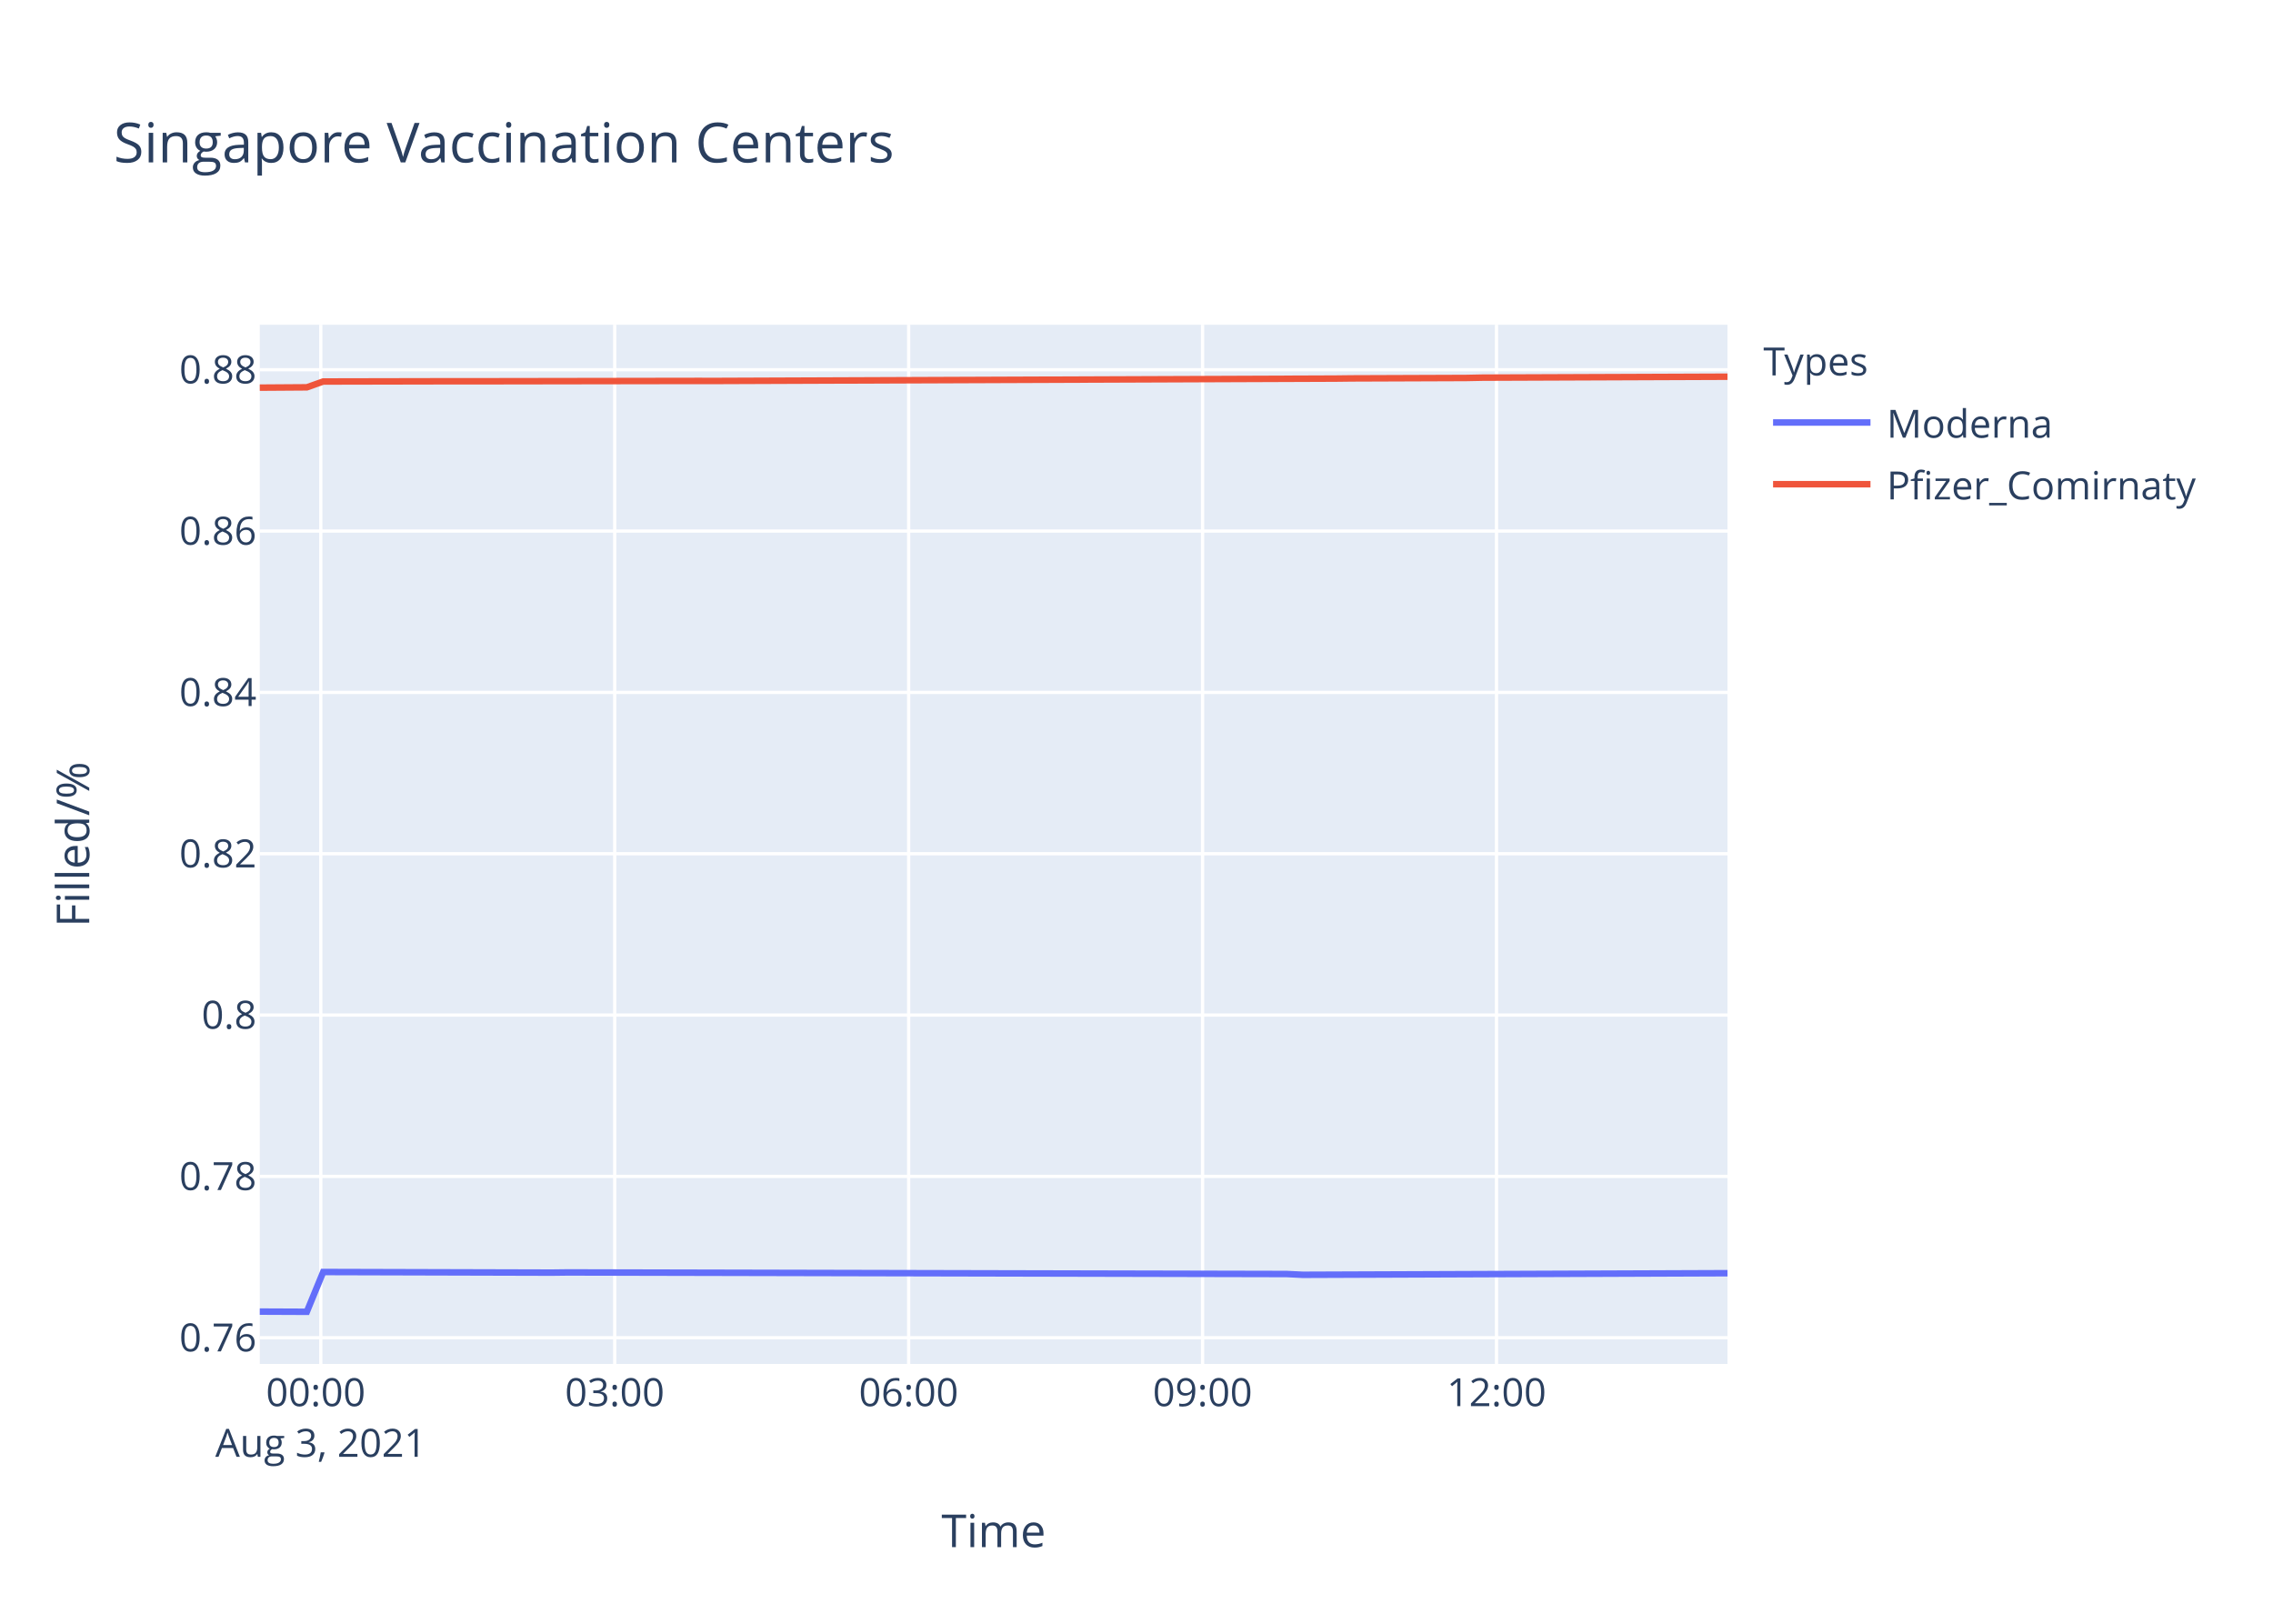
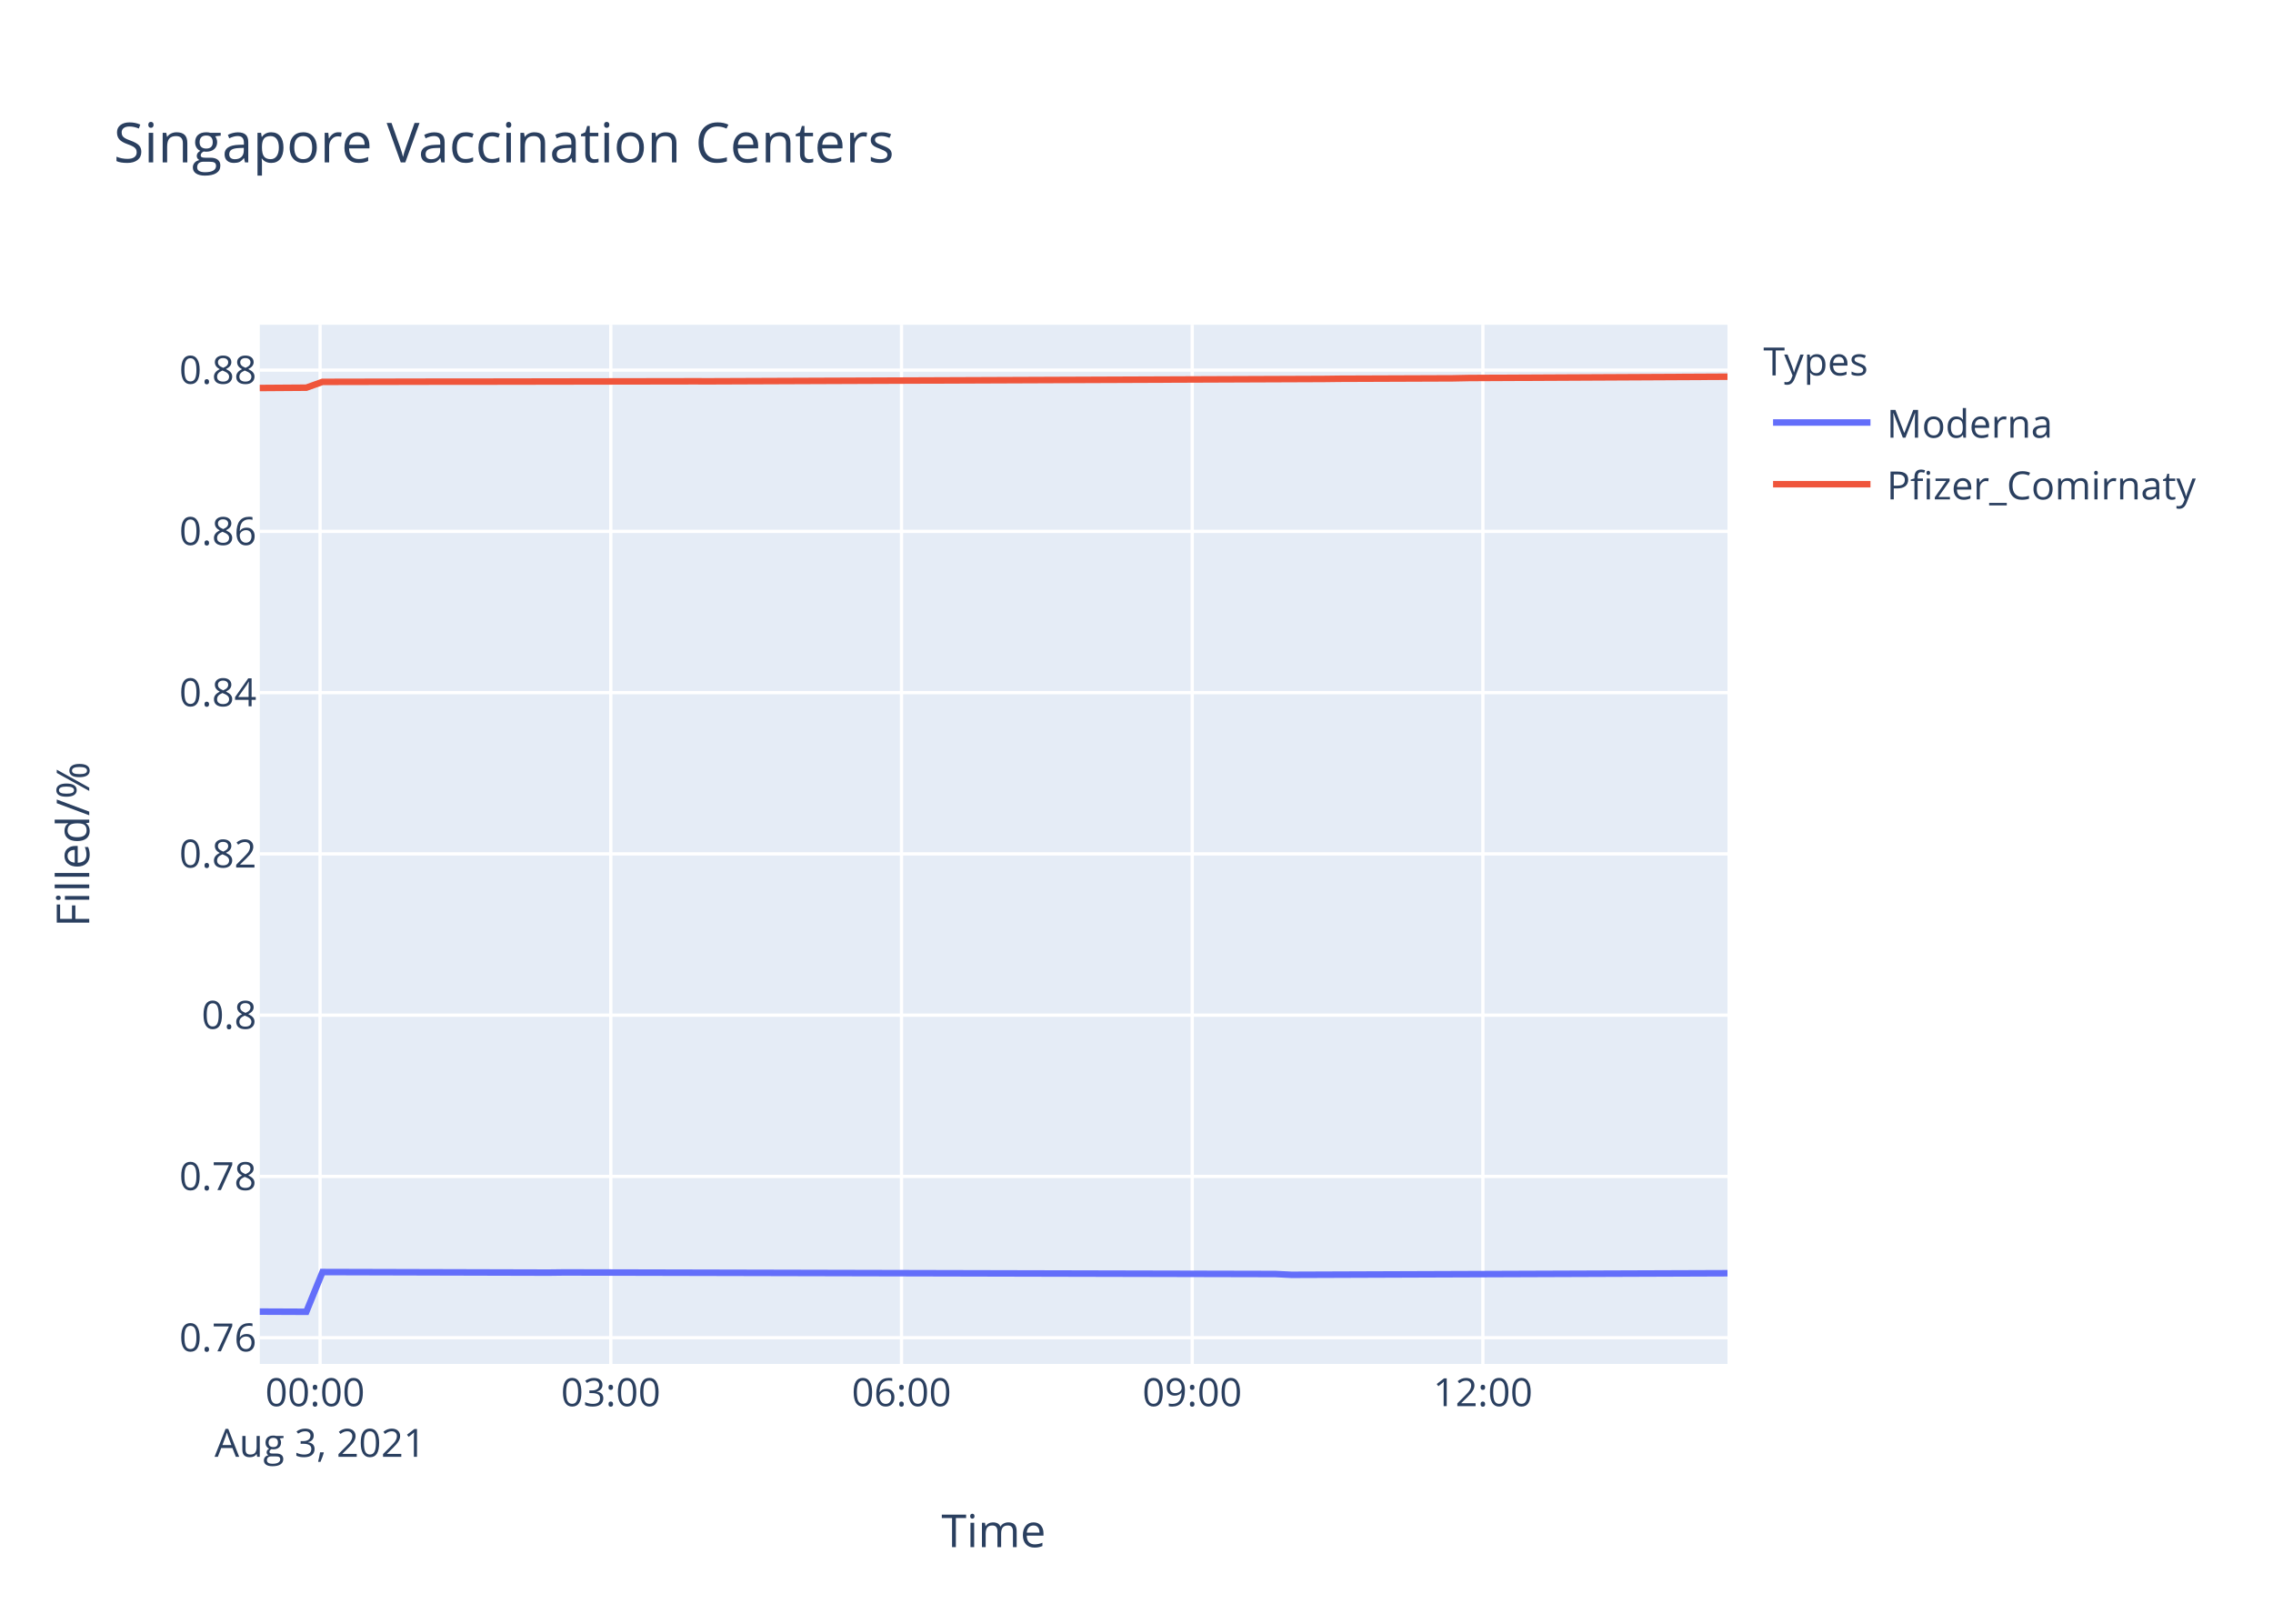
<svg xmlns="http://www.w3.org/2000/svg" class="main-svg" width="700" height="500" style="" viewBox="0 0 700 500">
  <rect x="0" y="0" width="700" height="500" style="fill: rgb(255, 255, 255); fill-opacity: 1;" />
-   <defs id="defs-dfdaad">
+   <defs id="defs-93f770">
    <g class="clips">
-       <clipPath id="clipdfdaadxyplot" class="plotclip">
+       <clipPath id="clip93f770xyplot" class="plotclip">
        <rect width="452" height="320" />
      </clipPath>
-       <clipPath class="axesclip" id="clipdfdaadx">
+       <clipPath class="axesclip" id="clip93f770x">
        <rect x="80" y="0" width="452" height="500" />
      </clipPath>
-       <clipPath class="axesclip" id="clipdfdaady">
+       <clipPath class="axesclip" id="clip93f770y">
        <rect x="0" y="100" width="700" height="320" />
      </clipPath>
-       <clipPath class="axesclip" id="clipdfdaadxy">
+       <clipPath class="axesclip" id="clip93f770xy">
        <rect x="80" y="100" width="452" height="320" />
      </clipPath>
    </g>
    <g class="gradients" />
  </defs>
  <g class="bglayer">
    <rect class="bg" x="80" y="100" width="452" height="320" style="fill: rgb(229, 236, 246); fill-opacity: 1; stroke-width: 0;" />
  </g>
  <g class="layer-below">
    <g class="imagelayer" />
    <g class="shapelayer" />
  </g>
  <g class="cartesianlayer">
    <g class="subplot xy">
      <g class="layer-subplot">
        <g class="shapelayer" />
        <g class="imagelayer" />
      </g>
      <g class="gridlayer">
        <g class="x">
-           <path class="xgrid crisp" transform="translate(98.79,0)" d="M0,100v320" style="stroke: rgb(255, 255, 255); stroke-opacity: 1; stroke-width: 1px;" />
-           <path class="xgrid crisp" transform="translate(189.31,0)" d="M0,100v320" style="stroke: rgb(255, 255, 255); stroke-opacity: 1; stroke-width: 1px;" />
-           <path class="xgrid crisp" transform="translate(279.83,0)" d="M0,100v320" style="stroke: rgb(255, 255, 255); stroke-opacity: 1; stroke-width: 1px;" />
-           <path class="xgrid crisp" transform="translate(370.35,0)" d="M0,100v320" style="stroke: rgb(255, 255, 255); stroke-opacity: 1; stroke-width: 1px;" />
-           <path class="xgrid crisp" transform="translate(460.87,0)" d="M0,100v320" style="stroke: rgb(255, 255, 255); stroke-opacity: 1; stroke-width: 1px;" />
+           <path class="xgrid crisp" transform="translate(98.58,0)" d="M0,100v320" style="stroke: rgb(255, 255, 255); stroke-opacity: 1; stroke-width: 1px;" />
+           <path class="xgrid crisp" transform="translate(188.1,0)" d="M0,100v320" style="stroke: rgb(255, 255, 255); stroke-opacity: 1; stroke-width: 1px;" />
+           <path class="xgrid crisp" transform="translate(277.63,0)" d="M0,100v320" style="stroke: rgb(255, 255, 255); stroke-opacity: 1; stroke-width: 1px;" />
+           <path class="xgrid crisp" transform="translate(367.15,0)" d="M0,100v320" style="stroke: rgb(255, 255, 255); stroke-opacity: 1; stroke-width: 1px;" />
+           <path class="xgrid crisp" transform="translate(456.67,0)" d="M0,100v320" style="stroke: rgb(255, 255, 255); stroke-opacity: 1; stroke-width: 1px;" />
        </g>
        <g class="y">
-           <path class="ygrid crisp" transform="translate(0,411.93)" d="M80,0h452" style="stroke: rgb(255, 255, 255); stroke-opacity: 1; stroke-width: 1px;" />
-           <path class="ygrid crisp" transform="translate(0,362.25)" d="M80,0h452" style="stroke: rgb(255, 255, 255); stroke-opacity: 1; stroke-width: 1px;" />
-           <path class="ygrid crisp" transform="translate(0,312.57)" d="M80,0h452" style="stroke: rgb(255, 255, 255); stroke-opacity: 1; stroke-width: 1px;" />
-           <path class="ygrid crisp" transform="translate(0,262.89)" d="M80,0h452" style="stroke: rgb(255, 255, 255); stroke-opacity: 1; stroke-width: 1px;" />
-           <path class="ygrid crisp" transform="translate(0,213.21)" d="M80,0h452" style="stroke: rgb(255, 255, 255); stroke-opacity: 1; stroke-width: 1px;" />
-           <path class="ygrid crisp" transform="translate(0,163.53)" d="M80,0h452" style="stroke: rgb(255, 255, 255); stroke-opacity: 1; stroke-width: 1px;" />
-           <path class="ygrid crisp" transform="translate(0,113.85)" d="M80,0h452" style="stroke: rgb(255, 255, 255); stroke-opacity: 1; stroke-width: 1px;" />
+           <path class="ygrid crisp" transform="translate(0,411.92)" d="M80,0h452" style="stroke: rgb(255, 255, 255); stroke-opacity: 1; stroke-width: 1px;" />
+           <path class="ygrid crisp" transform="translate(0,362.26)" d="M80,0h452" style="stroke: rgb(255, 255, 255); stroke-opacity: 1; stroke-width: 1px;" />
+           <path class="ygrid crisp" transform="translate(0,312.6)" d="M80,0h452" style="stroke: rgb(255, 255, 255); stroke-opacity: 1; stroke-width: 1px;" />
+           <path class="ygrid crisp" transform="translate(0,262.94)" d="M80,0h452" style="stroke: rgb(255, 255, 255); stroke-opacity: 1; stroke-width: 1px;" />
+           <path class="ygrid crisp" transform="translate(0,213.28)" d="M80,0h452" style="stroke: rgb(255, 255, 255); stroke-opacity: 1; stroke-width: 1px;" />
+           <path class="ygrid crisp" transform="translate(0,163.62)" d="M80,0h452" style="stroke: rgb(255, 255, 255); stroke-opacity: 1; stroke-width: 1px;" />
+           <path class="ygrid crisp" transform="translate(0,113.97)" d="M80,0h452" style="stroke: rgb(255, 255, 255); stroke-opacity: 1; stroke-width: 1px;" />
        </g>
      </g>
      <g class="zerolinelayer" />
      <path class="xlines-below" />
      <path class="ylines-below" />
      <g class="overlines-below" />
      <g class="xaxislayer-below" />
      <g class="yaxislayer-below" />
      <g class="overaxes-below" />
-       <g class="plot" transform="translate(80,100)" clip-path="url('#clipdfdaadxyplot')">
+       <g class="plot" transform="translate(80,100)" clip-path="url('#clip93f770xyplot')">
        <g class="scatterlayer mlayer">
-           <g class="trace scatter trace633cf6" style="stroke-miterlimit: 2; opacity: 1;">
+           <g class="trace scatter trace7b76b2" style="stroke-miterlimit: 2; opacity: 1;">
            <g class="fills" />
            <g class="errorbars" />
            <g class="lines">
-               <path class="js-line" d="M0,303.88L14.49,303.94L19.53,291.69L89.92,291.88L94.95,291.82L316.23,292.31L321.24,292.55L452,292.06" style="vector-effect: non-scaling-stroke; fill: none; stroke: rgb(99, 110, 250); stroke-opacity: 1; stroke-width: 2px; opacity: 1;" />
+               <path class="js-line" d="M0,303.88L14.33,303.94L19.32,291.7L88.93,291.88L93.9,291.82L312.74,292.31L317.7,292.55L452,292.07" style="vector-effect: non-scaling-stroke; fill: none; stroke: rgb(99, 110, 250); stroke-opacity: 1; stroke-width: 2px; opacity: 1;" />
            </g>
            <g class="points" />
            <g class="text" />
          </g>
-           <g class="trace scatter tracec62dad" style="stroke-miterlimit: 2; opacity: 1;">
+           <g class="trace scatter tracefc4197" style="stroke-miterlimit: 2; opacity: 1;">
            <g class="fills" />
            <g class="errorbars" />
            <g class="lines">
-               <path class="js-line" d="M0,19.37L14.49,19.27L19.53,17.48L59.75,17.4L64.79,17.41L135.17,17.3L140.23,17.31L331.31,16.58L336.34,16.52L371.51,16.39L376.57,16.29L452,16" style="vector-effect: non-scaling-stroke; fill: none; stroke: rgb(239, 85, 59); stroke-opacity: 1; stroke-width: 2px; opacity: 1;" />
+               <path class="js-line" d="M0,19.48L14.33,19.38L19.32,17.59L59.09,17.51L64.08,17.52L133.68,17.41L138.68,17.42L327.66,16.69L332.63,16.63L367.42,16.5L372.41,16.4L452,16" style="vector-effect: non-scaling-stroke; fill: none; stroke: rgb(239, 85, 59); stroke-opacity: 1; stroke-width: 2px; opacity: 1;" />
            </g>
            <g class="points" />
            <g class="text" />
          </g>
        </g>
      </g>
      <g class="overplot" />
      <path class="xlines-above crisp" d="M0,0" style="fill: none;" />
      <path class="ylines-above crisp" d="M0,0" style="fill: none;" />
      <g class="overlines-above" />
      <g class="xaxislayer-above">
        <g class="xtick">
-           <text text-anchor="middle" x="0" y="433" transform="translate(98.79,0)" style="font-family: 'Open Sans', verdana, arial, sans-serif; font-size: 12px; fill: rgb(42, 63, 95); fill-opacity: 1; white-space: pre;">
+           <text text-anchor="middle" x="0" y="433" transform="translate(98.58,0)" style="font-family: 'Open Sans', verdana, arial, sans-serif; font-size: 12px; fill: rgb(42, 63, 95); fill-opacity: 1; white-space: pre;">
            <tspan class="line" dy="0em" x="0" y="433">00:00</tspan>
            <tspan class="line" dy="1.3em" x="0" y="433">Aug 3, 2021</tspan>
          </text>
        </g>
        <g class="xtick">
-           <text text-anchor="middle" x="0" y="433" transform="translate(189.31,0)" style="font-family: 'Open Sans', verdana, arial, sans-serif; font-size: 12px; fill: rgb(42, 63, 95); fill-opacity: 1; white-space: pre;">03:00</text>
+           <text text-anchor="middle" x="0" y="433" transform="translate(188.1,0)" style="font-family: 'Open Sans', verdana, arial, sans-serif; font-size: 12px; fill: rgb(42, 63, 95); fill-opacity: 1; white-space: pre;">03:00</text>
        </g>
        <g class="xtick">
-           <text text-anchor="middle" x="0" y="433" transform="translate(279.83,0)" style="font-family: 'Open Sans', verdana, arial, sans-serif; font-size: 12px; fill: rgb(42, 63, 95); fill-opacity: 1; white-space: pre;">06:00</text>
+           <text text-anchor="middle" x="0" y="433" transform="translate(277.63,0)" style="font-family: 'Open Sans', verdana, arial, sans-serif; font-size: 12px; fill: rgb(42, 63, 95); fill-opacity: 1; white-space: pre;">06:00</text>
        </g>
        <g class="xtick">
-           <text text-anchor="middle" x="0" y="433" transform="translate(370.35,0)" style="font-family: 'Open Sans', verdana, arial, sans-serif; font-size: 12px; fill: rgb(42, 63, 95); fill-opacity: 1; white-space: pre;">09:00</text>
+           <text text-anchor="middle" x="0" y="433" transform="translate(367.15,0)" style="font-family: 'Open Sans', verdana, arial, sans-serif; font-size: 12px; fill: rgb(42, 63, 95); fill-opacity: 1; white-space: pre;">09:00</text>
        </g>
        <g class="xtick">
-           <text text-anchor="middle" x="0" y="433" transform="translate(460.87,0)" style="font-family: 'Open Sans', verdana, arial, sans-serif; font-size: 12px; fill: rgb(42, 63, 95); fill-opacity: 1; white-space: pre;">12:00</text>
+           <text text-anchor="middle" x="0" y="433" transform="translate(456.67,0)" style="font-family: 'Open Sans', verdana, arial, sans-serif; font-size: 12px; fill: rgb(42, 63, 95); fill-opacity: 1; white-space: pre;">12:00</text>
        </g>
      </g>
      <g class="yaxislayer-above">
        <g class="ytick">
-           <text text-anchor="end" x="79" y="4.2" transform="translate(0,411.93)" style="font-family: 'Open Sans', verdana, arial, sans-serif; font-size: 12px; fill: rgb(42, 63, 95); fill-opacity: 1; white-space: pre;">0.76</text>
+           <text text-anchor="end" x="79" y="4.2" transform="translate(0,411.92)" style="font-family: 'Open Sans', verdana, arial, sans-serif; font-size: 12px; fill: rgb(42, 63, 95); fill-opacity: 1; white-space: pre;">0.76</text>
        </g>
        <g class="ytick">
-           <text text-anchor="end" x="79" y="4.2" transform="translate(0,362.25)" style="font-family: 'Open Sans', verdana, arial, sans-serif; font-size: 12px; fill: rgb(42, 63, 95); fill-opacity: 1; white-space: pre;">0.78</text>
+           <text text-anchor="end" x="79" y="4.2" transform="translate(0,362.26)" style="font-family: 'Open Sans', verdana, arial, sans-serif; font-size: 12px; fill: rgb(42, 63, 95); fill-opacity: 1; white-space: pre;">0.78</text>
        </g>
        <g class="ytick">
-           <text text-anchor="end" x="79" y="4.2" transform="translate(0,312.57)" style="font-family: 'Open Sans', verdana, arial, sans-serif; font-size: 12px; fill: rgb(42, 63, 95); fill-opacity: 1; white-space: pre;">0.8</text>
+           <text text-anchor="end" x="79" y="4.2" transform="translate(0,312.6)" style="font-family: 'Open Sans', verdana, arial, sans-serif; font-size: 12px; fill: rgb(42, 63, 95); fill-opacity: 1; white-space: pre;">0.8</text>
        </g>
        <g class="ytick">
-           <text text-anchor="end" x="79" y="4.2" transform="translate(0,262.89)" style="font-family: 'Open Sans', verdana, arial, sans-serif; font-size: 12px; fill: rgb(42, 63, 95); fill-opacity: 1; white-space: pre;">0.82</text>
+           <text text-anchor="end" x="79" y="4.2" transform="translate(0,262.94)" style="font-family: 'Open Sans', verdana, arial, sans-serif; font-size: 12px; fill: rgb(42, 63, 95); fill-opacity: 1; white-space: pre;">0.82</text>
        </g>
        <g class="ytick">
-           <text text-anchor="end" x="79" y="4.2" transform="translate(0,213.21)" style="font-family: 'Open Sans', verdana, arial, sans-serif; font-size: 12px; fill: rgb(42, 63, 95); fill-opacity: 1; white-space: pre;">0.84</text>
+           <text text-anchor="end" x="79" y="4.2" transform="translate(0,213.28)" style="font-family: 'Open Sans', verdana, arial, sans-serif; font-size: 12px; fill: rgb(42, 63, 95); fill-opacity: 1; white-space: pre;">0.84</text>
        </g>
        <g class="ytick">
-           <text text-anchor="end" x="79" y="4.2" transform="translate(0,163.53)" style="font-family: 'Open Sans', verdana, arial, sans-serif; font-size: 12px; fill: rgb(42, 63, 95); fill-opacity: 1; white-space: pre;">0.86</text>
+           <text text-anchor="end" x="79" y="4.2" transform="translate(0,163.62)" style="font-family: 'Open Sans', verdana, arial, sans-serif; font-size: 12px; fill: rgb(42, 63, 95); fill-opacity: 1; white-space: pre;">0.86</text>
        </g>
        <g class="ytick">
-           <text text-anchor="end" x="79" y="4.2" transform="translate(0,113.85)" style="font-family: 'Open Sans', verdana, arial, sans-serif; font-size: 12px; fill: rgb(42, 63, 95); fill-opacity: 1; white-space: pre;">0.88</text>
+           <text text-anchor="end" x="79" y="4.2" transform="translate(0,113.97)" style="font-family: 'Open Sans', verdana, arial, sans-serif; font-size: 12px; fill: rgb(42, 63, 95); fill-opacity: 1; white-space: pre;">0.88</text>
        </g>
      </g>
      <g class="overaxes-above" />
    </g>
  </g>
  <g class="polarlayer" />
  <g class="ternarylayer" />
  <g class="geolayer" />
  <g class="funnelarealayer" />
  <g class="pielayer" />
  <g class="treemaplayer" />
  <g class="sunburstlayer" />
  <g class="glimages" />
-   <defs id="topdefs-dfdaad">
+   <defs id="topdefs-93f770">
    <g class="clips" />
-     <clipPath id="legenddfdaad">
+     <clipPath id="legend93f770">
      <rect width="147" height="64" x="0" y="0" />
    </clipPath>
  </defs>
  <g class="layer-above">
    <g class="imagelayer" />
    <g class="shapelayer" />
  </g>
  <g class="infolayer">
    <g class="legend" pointer-events="all" transform="translate(541.04,100)">
      <rect class="bg" shape-rendering="crispEdges" width="147" height="64" x="0" y="0" style="stroke: rgb(68, 68, 68); stroke-opacity: 1; fill: rgb(255, 255, 255); fill-opacity: 1; stroke-width: 0px;" />
-       <g class="scrollbox" transform="" clip-path="url('#legenddfdaad')">
+       <g class="scrollbox" transform="" clip-path="url('#legend93f770')">
        <text class="legendtitletext" text-anchor="start" x="2" y="15.6" style="font-family: 'Open Sans', verdana, arial, sans-serif; font-size: 12px; fill: rgb(42, 63, 95); fill-opacity: 1; white-space: pre;">Types</text>
        <g class="groups" transform="">
          <g class="traces" transform="translate(0,30.1)" style="opacity: 1;">
            <text class="legendtext" text-anchor="start" x="40" y="4.68" style="font-family: 'Open Sans', verdana, arial, sans-serif; font-size: 12px; fill: rgb(42, 63, 95); fill-opacity: 1; white-space: pre;">Moderna</text>
            <g class="layers" style="opacity: 1;">
              <g class="legendfill" />
              <g class="legendlines">
                <path class="js-line" d="M5,0h30" style="fill: none; stroke: rgb(99, 110, 250); stroke-opacity: 1; stroke-width: 2px;" />
              </g>
              <g class="legendsymbols">
                <g class="legendpoints" />
              </g>
            </g>
            <rect class="legendtoggle" x="0" y="-9.5" width="141.656" height="19" style="fill: rgb(0, 0, 0); fill-opacity: 0;" />
          </g>
        </g>
        <g class="groups" transform="">
          <g class="traces" transform="translate(0,49.1)" style="opacity: 1;">
            <text class="legendtext" text-anchor="start" x="40" y="4.68" style="font-family: 'Open Sans', verdana, arial, sans-serif; font-size: 12px; fill: rgb(42, 63, 95); fill-opacity: 1; white-space: pre;">Pfizer_Comirnaty</text>
            <g class="layers" style="opacity: 1;">
              <g class="legendfill" />
              <g class="legendlines">
                <path class="js-line" d="M5,0h30" style="fill: none; stroke: rgb(239, 85, 59); stroke-opacity: 1; stroke-width: 2px;" />
              </g>
              <g class="legendsymbols">
                <g class="legendpoints" />
              </g>
            </g>
            <rect class="legendtoggle" x="0" y="-9.5" width="141.656" height="19" style="fill: rgb(0, 0, 0); fill-opacity: 0;" />
          </g>
        </g>
      </g>
      <rect class="scrollbar" rx="20" ry="3" width="0" height="0" x="0" y="0" style="fill: rgb(128, 139, 164); fill-opacity: 1;" />
    </g>
    <g class="g-gtitle">
      <text class="gtitle" x="35" y="50" text-anchor="start" dy="0em" style="font-family: 'Open Sans', verdana, arial, sans-serif; font-size: 17px; fill: rgb(42, 63, 95); opacity: 1; font-weight: normal; white-space: pre;">Singapore Vaccination Centers</text>
    </g>
    <g class="g-xtitle">
      <text class="xtitle" x="306" y="476.409" text-anchor="middle" style="font-family: 'Open Sans', verdana, arial, sans-serif; font-size: 14px; fill: rgb(42, 63, 95); opacity: 1; font-weight: normal; white-space: pre;">Time</text>
    </g>
    <g class="g-ytitle">
      <text class="ytitle" transform="rotate(-90,27.48125,260)" x="27.481" y="260" text-anchor="middle" style="font-family: 'Open Sans', verdana, arial, sans-serif; font-size: 14px; fill: rgb(42, 63, 95); opacity: 1; font-weight: normal; white-space: pre;">Filled/%</text>
    </g>
  </g>
</svg>
